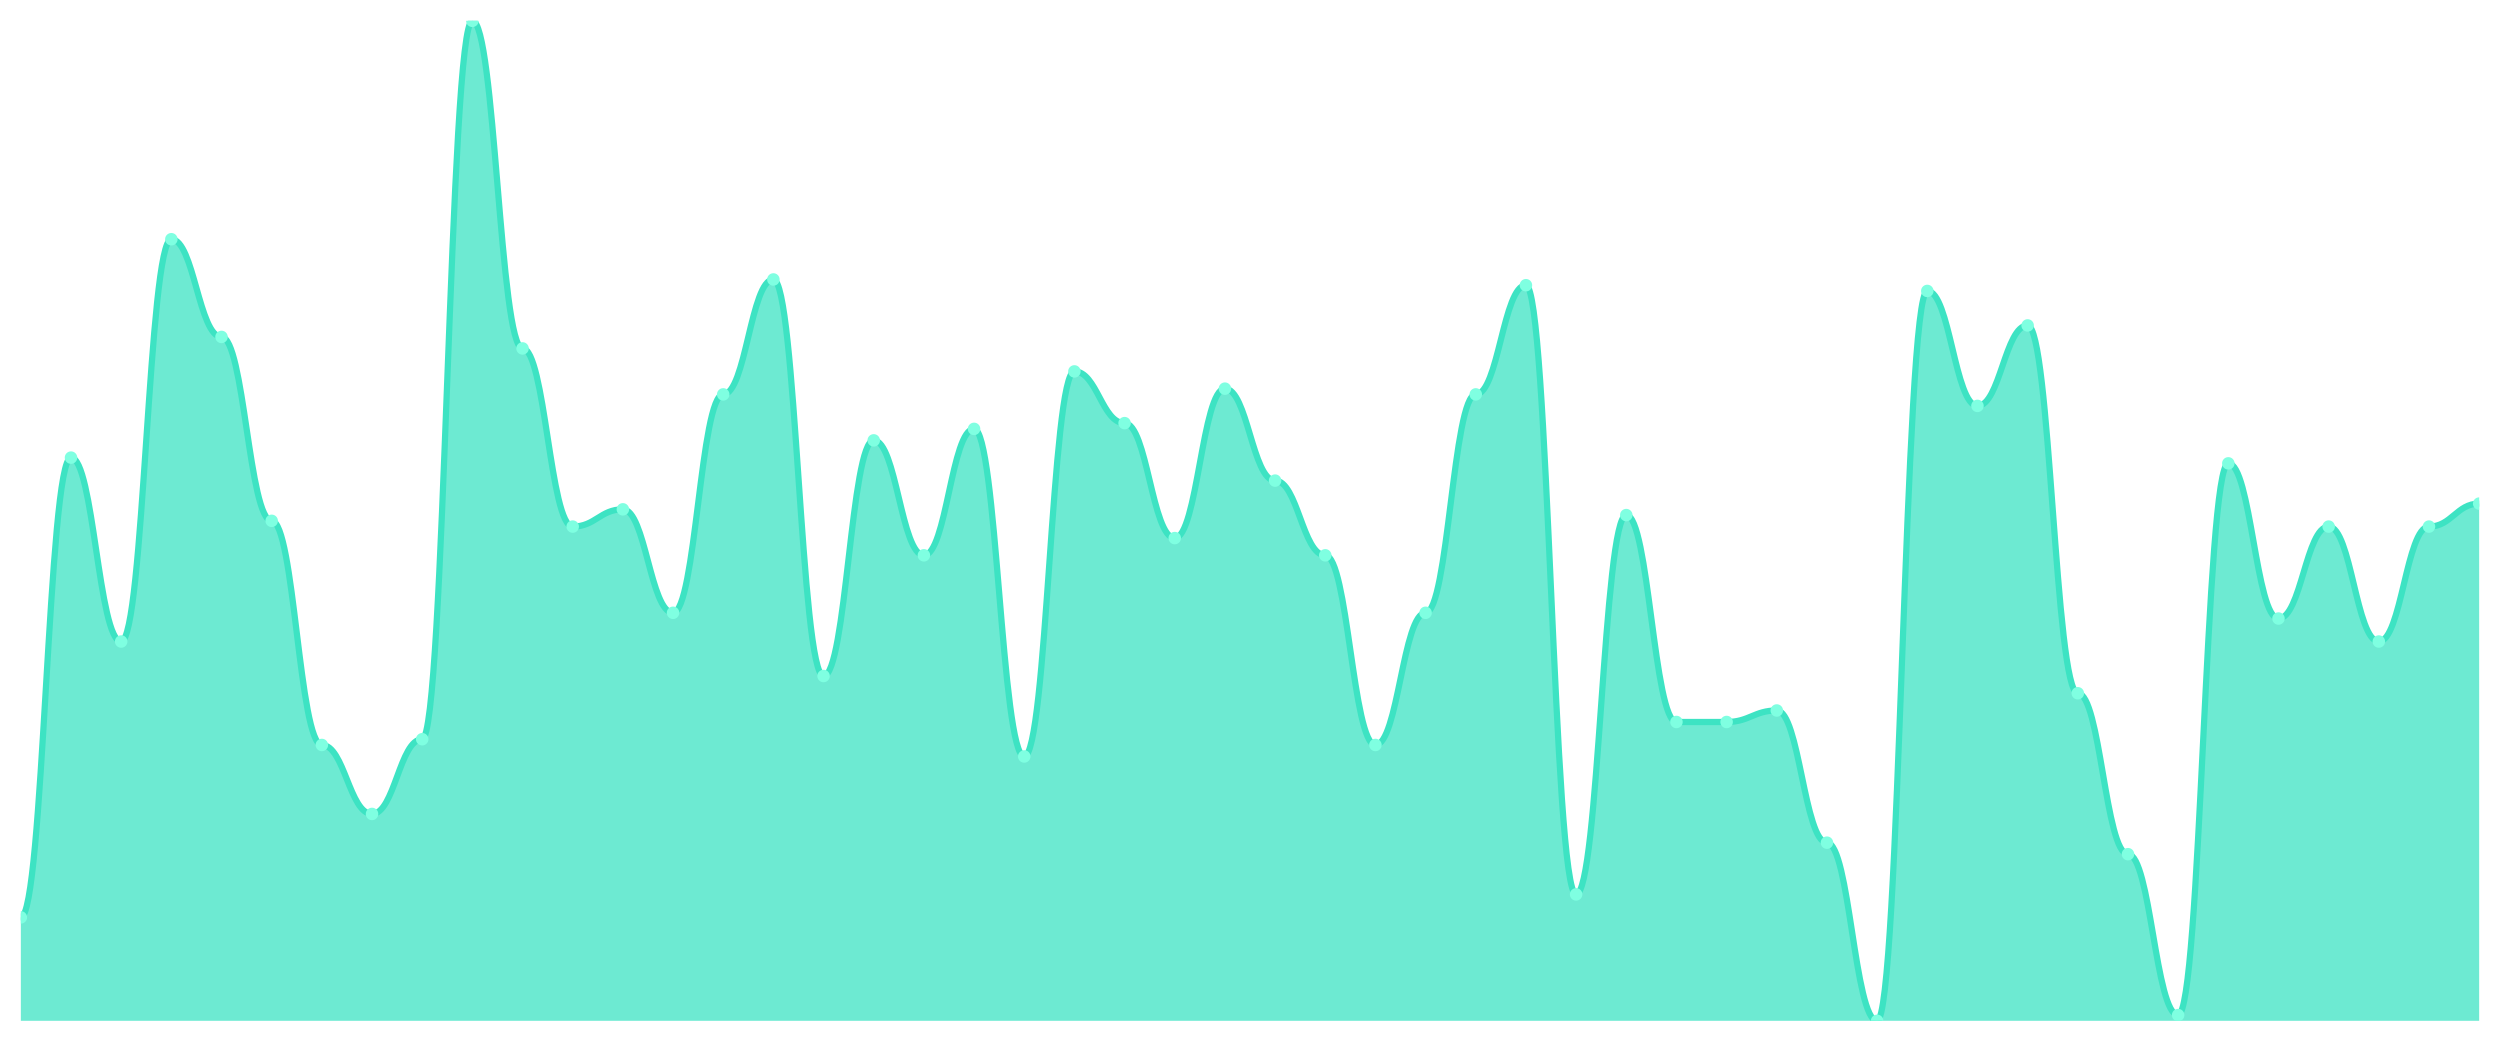
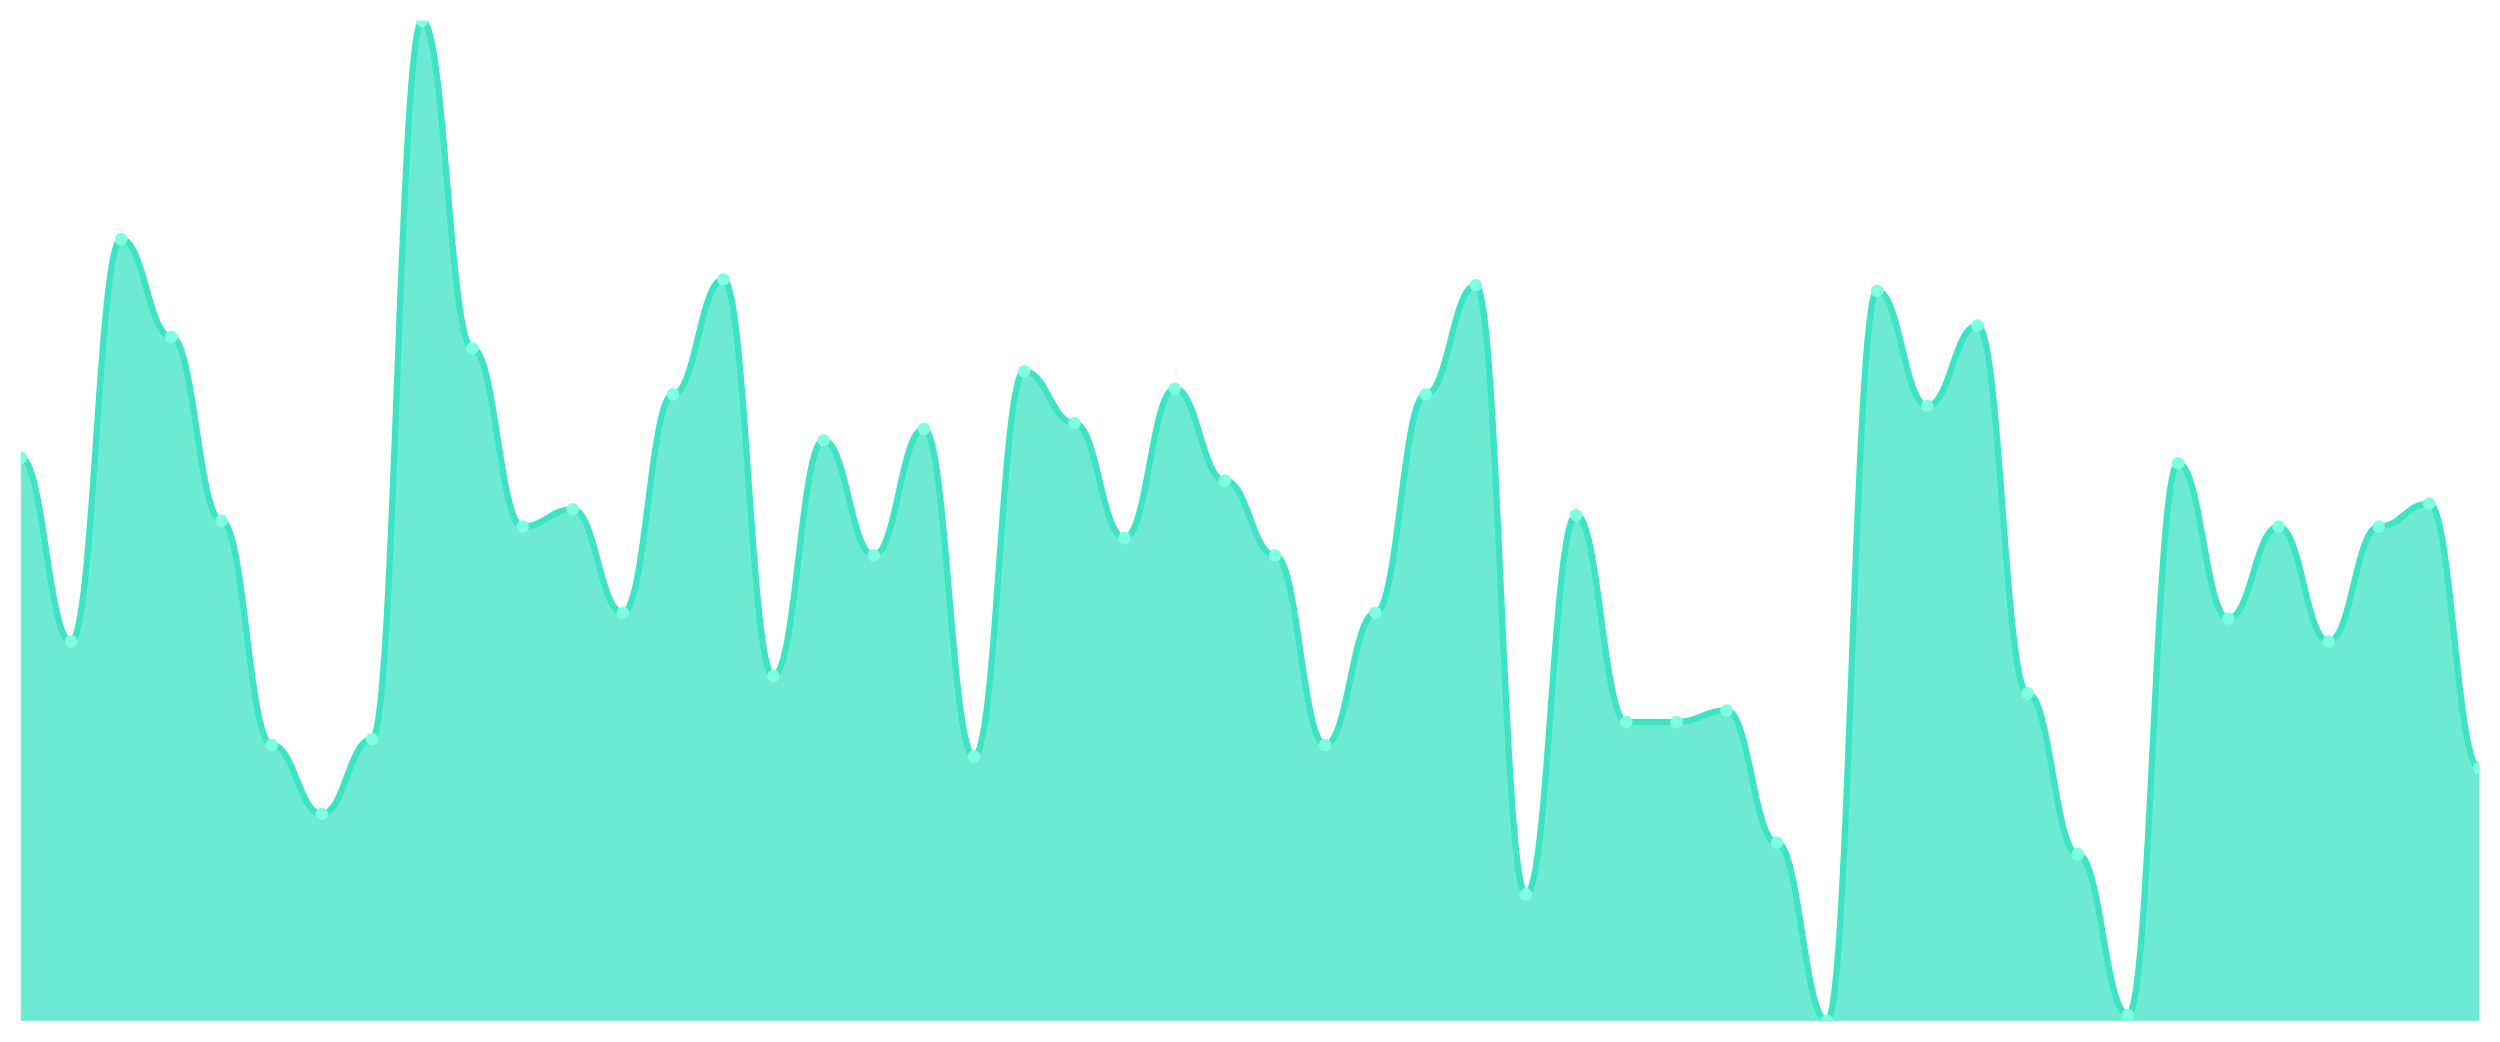
<svg xmlns="http://www.w3.org/2000/svg" viewBox="0 0 1200 500" width="1200" height="500">
  <defs>
    <clipPath id="c">
      <rect x="10" y="10" width="1180" height="480" />
    </clipPath>
  </defs>
  <rect width="1200" height="500" fill="none" />
  <g clip-path="url(#c)">
-     <path d="M 10,490 L 10,440.345 C 20.837,440.345 23.245,219.655 34.082,219.655 C 44.918,219.655 47.327,307.931 58.163,307.931 C 69,307.931 71.408,114.828 82.245,114.828 C 93.082,114.828 95.49,161.724 106.327,161.724 C 117.163,161.724 119.571,250 130.408,250 C 141.245,250 143.653,357.586 154.49,357.586 C 165.327,357.586 167.735,390.69 178.571,390.69 C 189.408,390.69 191.816,354.828 202.653,354.828 C 213.49,354.828 215.898,10 226.735,10 C 237.571,10 239.98,167.241 250.816,167.241 C 261.653,167.241 264.061,252.759 274.898,252.759 C 285.735,252.759 288.143,244.483 298.98,244.483 C 309.816,244.483 312.224,294.138 323.061,294.138 C 333.898,294.138 336.306,189.31 347.143,189.31 C 357.98,189.31 360.388,134.138 371.224,134.138 C 382.061,134.138 384.469,324.483 395.306,324.483 C 406.143,324.483 408.551,211.379 419.388,211.379 C 430.224,211.379 432.633,266.552 443.469,266.552 C 454.306,266.552 456.714,205.862 467.551,205.862 C 478.388,205.862 480.796,363.103 491.633,363.103 C 502.469,363.103 504.878,178.276 515.714,178.276 C 526.551,178.276 528.959,203.103 539.796,203.103 C 550.633,203.103 553.041,258.276 563.878,258.276 C 574.714,258.276 577.122,186.552 587.959,186.552 C 598.796,186.552 601.204,230.69 612.041,230.69 C 622.878,230.69 625.286,266.552 636.122,266.552 C 646.959,266.552 649.367,357.586 660.204,357.586 C 671.041,357.586 673.449,294.138 684.286,294.138 C 695.122,294.138 697.531,189.31 708.367,189.31 C 719.204,189.31 721.612,136.897 732.449,136.897 C 743.286,136.897 745.694,429.31 756.531,429.31 C 767.367,429.31 769.776,247.241 780.612,247.241 C 791.449,247.241 793.857,346.552 804.694,346.552 C 815.531,346.552 817.939,346.552 828.776,346.552 C 839.612,346.552 842.02,341.034 852.857,341.034 C 863.694,341.034 866.102,404.483 876.939,404.483 C 887.776,404.483 890.184,490 901.02,490 C 911.857,490 914.265,139.655 925.102,139.655 C 935.939,139.655 938.347,194.828 949.184,194.828 C 960.02,194.828 962.429,156.207 973.265,156.207 C 984.102,156.207 986.51,332.759 997.347,332.759 C 1008.184,332.759 1010.592,410 1021.429,410 C 1032.265,410 1034.673,487.241 1045.51,487.241 C 1056.347,487.241 1058.755,222.414 1069.592,222.414 C 1080.429,222.414 1082.837,296.897 1093.673,296.897 C 1104.51,296.897 1106.918,252.759 1117.755,252.759 C 1128.592,252.759 1131,307.931 1141.837,307.931 C 1152.673,307.931 1155.082,252.759 1165.918,252.759 C 1176.755,252.759 1179.163,241.724 1190,241.724 L 1190,490 Z" fill="rgba(61,227,195,0.75)" />
-     <path d="M 10,440.345 C 20.837,440.345 23.245,219.655 34.082,219.655 C 44.918,219.655 47.327,307.931 58.163,307.931 C 69,307.931 71.408,114.828 82.245,114.828 C 93.082,114.828 95.49,161.724 106.327,161.724 C 117.163,161.724 119.571,250 130.408,250 C 141.245,250 143.653,357.586 154.49,357.586 C 165.327,357.586 167.735,390.69 178.571,390.69 C 189.408,390.69 191.816,354.828 202.653,354.828 C 213.49,354.828 215.898,10 226.735,10 C 237.571,10 239.98,167.241 250.816,167.241 C 261.653,167.241 264.061,252.759 274.898,252.759 C 285.735,252.759 288.143,244.483 298.98,244.483 C 309.816,244.483 312.224,294.138 323.061,294.138 C 333.898,294.138 336.306,189.31 347.143,189.31 C 357.98,189.31 360.388,134.138 371.224,134.138 C 382.061,134.138 384.469,324.483 395.306,324.483 C 406.143,324.483 408.551,211.379 419.388,211.379 C 430.224,211.379 432.633,266.552 443.469,266.552 C 454.306,266.552 456.714,205.862 467.551,205.862 C 478.388,205.862 480.796,363.103 491.633,363.103 C 502.469,363.103 504.878,178.276 515.714,178.276 C 526.551,178.276 528.959,203.103 539.796,203.103 C 550.633,203.103 553.041,258.276 563.878,258.276 C 574.714,258.276 577.122,186.552 587.959,186.552 C 598.796,186.552 601.204,230.69 612.041,230.69 C 622.878,230.69 625.286,266.552 636.122,266.552 C 646.959,266.552 649.367,357.586 660.204,357.586 C 671.041,357.586 673.449,294.138 684.286,294.138 C 695.122,294.138 697.531,189.31 708.367,189.31 C 719.204,189.31 721.612,136.897 732.449,136.897 C 743.286,136.897 745.694,429.31 756.531,429.31 C 767.367,429.31 769.776,247.241 780.612,247.241 C 791.449,247.241 793.857,346.552 804.694,346.552 C 815.531,346.552 817.939,346.552 828.776,346.552 C 839.612,346.552 842.02,341.034 852.857,341.034 C 863.694,341.034 866.102,404.483 876.939,404.483 C 887.776,404.483 890.184,490 901.02,490 C 911.857,490 914.265,139.655 925.102,139.655 C 935.939,139.655 938.347,194.828 949.184,194.828 C 960.02,194.828 962.429,156.207 973.265,156.207 C 984.102,156.207 986.51,332.759 997.347,332.759 C 1008.184,332.759 1010.592,410 1021.429,410 C 1032.265,410 1034.673,487.241 1045.51,487.241 C 1056.347,487.241 1058.755,222.414 1069.592,222.414 C 1080.429,222.414 1082.837,296.897 1093.673,296.897 C 1104.51,296.897 1106.918,252.759 1117.755,252.759 C 1128.592,252.759 1131,307.931 1141.837,307.931 C 1152.673,307.931 1155.082,252.759 1165.918,252.759 C 1176.755,252.759 1179.163,241.724 1190,241.724" fill="none" stroke="#3de3c3" stroke-width="3" stroke-linecap="round" stroke-linejoin="round" />
-     <circle cx="10" cy="440.345" r="3" fill="#7fffe1" />
-     <circle cx="34.082" cy="219.655" r="3" fill="#7fffe1" />
-     <circle cx="58.163" cy="307.931" r="3" fill="#7fffe1" />
-     <circle cx="82.245" cy="114.828" r="3" fill="#7fffe1" />
-     <circle cx="106.327" cy="161.724" r="3" fill="#7fffe1" />
-     <circle cx="130.408" cy="250" r="3" fill="#7fffe1" />
-     <circle cx="154.49" cy="357.586" r="3" fill="#7fffe1" />
-     <circle cx="178.571" cy="390.69" r="3" fill="#7fffe1" />
-     <circle cx="202.653" cy="354.828" r="3" fill="#7fffe1" />
-     <circle cx="226.735" cy="10" r="3" fill="#7fffe1" />
-     <circle cx="250.816" cy="167.241" r="3" fill="#7fffe1" />
-     <circle cx="274.898" cy="252.759" r="3" fill="#7fffe1" />
-     <circle cx="298.98" cy="244.483" r="3" fill="#7fffe1" />
-     <circle cx="323.061" cy="294.138" r="3" fill="#7fffe1" />
-     <circle cx="347.143" cy="189.31" r="3" fill="#7fffe1" />
-     <circle cx="371.224" cy="134.138" r="3" fill="#7fffe1" />
-     <circle cx="395.306" cy="324.483" r="3" fill="#7fffe1" />
-     <circle cx="419.388" cy="211.379" r="3" fill="#7fffe1" />
-     <circle cx="443.469" cy="266.552" r="3" fill="#7fffe1" />
-     <circle cx="467.551" cy="205.862" r="3" fill="#7fffe1" />
-     <circle cx="491.633" cy="363.103" r="3" fill="#7fffe1" />
-     <circle cx="515.714" cy="178.276" r="3" fill="#7fffe1" />
-     <circle cx="539.796" cy="203.103" r="3" fill="#7fffe1" />
-     <circle cx="563.878" cy="258.276" r="3" fill="#7fffe1" />
-     <circle cx="587.959" cy="186.552" r="3" fill="#7fffe1" />
-     <circle cx="612.041" cy="230.69" r="3" fill="#7fffe1" />
-     <circle cx="636.122" cy="266.552" r="3" fill="#7fffe1" />
-     <circle cx="660.204" cy="357.586" r="3" fill="#7fffe1" />
-     <circle cx="684.286" cy="294.138" r="3" fill="#7fffe1" />
-     <circle cx="708.367" cy="189.31" r="3" fill="#7fffe1" />
-     <circle cx="732.449" cy="136.897" r="3" fill="#7fffe1" />
-     <circle cx="756.531" cy="429.31" r="3" fill="#7fffe1" />
-     <circle cx="780.612" cy="247.241" r="3" fill="#7fffe1" />
+     <path d="M 10,490 L 10,219.655 C 20.837,219.655 23.245,307.931 34.082,307.931 C 44.918,307.931 47.327,114.828 58.163,114.828 C 69,114.828 71.408,161.724 82.245,161.724 C 93.082,161.724 95.49,250 106.327,250 C 117.163,250 119.571,357.586 130.408,357.586 C 141.245,357.586 143.653,390.69 154.49,390.69 C 165.327,390.69 167.735,354.828 178.571,354.828 C 189.408,354.828 191.816,10 202.653,10 C 213.49,10 215.898,167.241 226.735,167.241 C 237.571,167.241 239.98,252.759 250.816,252.759 C 261.653,252.759 264.061,244.483 274.898,244.483 C 285.735,244.483 288.143,294.138 298.98,294.138 C 309.816,294.138 312.224,189.31 323.061,189.31 C 333.898,189.31 336.306,134.138 347.143,134.138 C 357.98,134.138 360.388,324.483 371.224,324.483 C 382.061,324.483 384.469,211.379 395.306,211.379 C 406.143,211.379 408.551,266.552 419.388,266.552 C 430.224,266.552 432.633,205.862 443.469,205.862 C 454.306,205.862 456.714,363.103 467.551,363.103 C 478.388,363.103 480.796,178.276 491.633,178.276 C 502.469,178.276 504.878,203.103 515.714,203.103 C 526.551,203.103 528.959,258.276 539.796,258.276 C 550.633,258.276 553.041,186.552 563.878,186.552 C 574.714,186.552 577.122,230.69 587.959,230.69 C 598.796,230.69 601.204,266.552 612.041,266.552 C 622.878,266.552 625.286,357.586 636.122,357.586 C 646.959,357.586 649.367,294.138 660.204,294.138 C 671.041,294.138 673.449,189.31 684.286,189.31 C 695.122,189.31 697.531,136.897 708.367,136.897 C 719.204,136.897 721.612,429.31 732.449,429.31 C 743.286,429.31 745.694,247.241 756.531,247.241 C 767.367,247.241 769.776,346.552 780.612,346.552 C 791.449,346.552 793.857,346.552 804.694,346.552 C 815.531,346.552 817.939,341.034 828.776,341.034 C 839.612,341.034 842.02,404.483 852.857,404.483 C 863.694,404.483 866.102,490 876.939,490 C 887.776,490 890.184,139.655 901.02,139.655 C 911.857,139.655 914.265,194.828 925.102,194.828 C 935.939,194.828 938.347,156.207 949.184,156.207 C 960.02,156.207 962.429,332.759 973.265,332.759 C 984.102,332.759 986.51,410 997.347,410 C 1008.184,410 1010.592,487.241 1021.429,487.241 C 1032.265,487.241 1034.673,222.414 1045.51,222.414 C 1056.347,222.414 1058.755,296.897 1069.592,296.897 C 1080.429,296.897 1082.837,252.759 1093.673,252.759 C 1104.51,252.759 1106.918,307.931 1117.755,307.931 C 1128.592,307.931 1131,252.759 1141.837,252.759 C 1152.673,252.759 1155.082,241.724 1165.918,241.724 C 1176.755,241.724 1179.163,368.621 1190,368.621 L 1190,490 Z" fill="rgba(61,227,195,0.75)" />
+     <path d="M 10,219.655 C 20.837,219.655 23.245,307.931 34.082,307.931 C 44.918,307.931 47.327,114.828 58.163,114.828 C 69,114.828 71.408,161.724 82.245,161.724 C 93.082,161.724 95.49,250 106.327,250 C 117.163,250 119.571,357.586 130.408,357.586 C 141.245,357.586 143.653,390.69 154.49,390.69 C 165.327,390.69 167.735,354.828 178.571,354.828 C 189.408,354.828 191.816,10 202.653,10 C 213.49,10 215.898,167.241 226.735,167.241 C 237.571,167.241 239.98,252.759 250.816,252.759 C 261.653,252.759 264.061,244.483 274.898,244.483 C 285.735,244.483 288.143,294.138 298.98,294.138 C 309.816,294.138 312.224,189.31 323.061,189.31 C 333.898,189.31 336.306,134.138 347.143,134.138 C 357.98,134.138 360.388,324.483 371.224,324.483 C 382.061,324.483 384.469,211.379 395.306,211.379 C 406.143,211.379 408.551,266.552 419.388,266.552 C 430.224,266.552 432.633,205.862 443.469,205.862 C 454.306,205.862 456.714,363.103 467.551,363.103 C 478.388,363.103 480.796,178.276 491.633,178.276 C 502.469,178.276 504.878,203.103 515.714,203.103 C 526.551,203.103 528.959,258.276 539.796,258.276 C 550.633,258.276 553.041,186.552 563.878,186.552 C 574.714,186.552 577.122,230.69 587.959,230.69 C 598.796,230.69 601.204,266.552 612.041,266.552 C 622.878,266.552 625.286,357.586 636.122,357.586 C 646.959,357.586 649.367,294.138 660.204,294.138 C 671.041,294.138 673.449,189.31 684.286,189.31 C 695.122,189.31 697.531,136.897 708.367,136.897 C 719.204,136.897 721.612,429.31 732.449,429.31 C 743.286,429.31 745.694,247.241 756.531,247.241 C 767.367,247.241 769.776,346.552 780.612,346.552 C 791.449,346.552 793.857,346.552 804.694,346.552 C 815.531,346.552 817.939,341.034 828.776,341.034 C 839.612,341.034 842.02,404.483 852.857,404.483 C 863.694,404.483 866.102,490 876.939,490 C 887.776,490 890.184,139.655 901.02,139.655 C 911.857,139.655 914.265,194.828 925.102,194.828 C 935.939,194.828 938.347,156.207 949.184,156.207 C 960.02,156.207 962.429,332.759 973.265,332.759 C 984.102,332.759 986.51,410 997.347,410 C 1008.184,410 1010.592,487.241 1021.429,487.241 C 1032.265,487.241 1034.673,222.414 1045.51,222.414 C 1056.347,222.414 1058.755,296.897 1069.592,296.897 C 1080.429,296.897 1082.837,252.759 1093.673,252.759 C 1104.51,252.759 1106.918,307.931 1117.755,307.931 C 1128.592,307.931 1131,252.759 1141.837,252.759 C 1152.673,252.759 1155.082,241.724 1165.918,241.724 C 1176.755,241.724 1179.163,368.621 1190,368.621" fill="none" stroke="#3de3c3" stroke-width="3" stroke-linecap="round" stroke-linejoin="round" />
+     <circle cx="10" cy="219.655" r="3" fill="#7fffe1" />
+     <circle cx="34.082" cy="307.931" r="3" fill="#7fffe1" />
+     <circle cx="58.163" cy="114.828" r="3" fill="#7fffe1" />
+     <circle cx="82.245" cy="161.724" r="3" fill="#7fffe1" />
+     <circle cx="106.327" cy="250" r="3" fill="#7fffe1" />
+     <circle cx="130.408" cy="357.586" r="3" fill="#7fffe1" />
+     <circle cx="154.49" cy="390.69" r="3" fill="#7fffe1" />
+     <circle cx="178.571" cy="354.828" r="3" fill="#7fffe1" />
+     <circle cx="202.653" cy="10" r="3" fill="#7fffe1" />
+     <circle cx="226.735" cy="167.241" r="3" fill="#7fffe1" />
+     <circle cx="250.816" cy="252.759" r="3" fill="#7fffe1" />
+     <circle cx="274.898" cy="244.483" r="3" fill="#7fffe1" />
+     <circle cx="298.98" cy="294.138" r="3" fill="#7fffe1" />
+     <circle cx="323.061" cy="189.31" r="3" fill="#7fffe1" />
+     <circle cx="347.143" cy="134.138" r="3" fill="#7fffe1" />
+     <circle cx="371.224" cy="324.483" r="3" fill="#7fffe1" />
+     <circle cx="395.306" cy="211.379" r="3" fill="#7fffe1" />
+     <circle cx="419.388" cy="266.552" r="3" fill="#7fffe1" />
+     <circle cx="443.469" cy="205.862" r="3" fill="#7fffe1" />
+     <circle cx="467.551" cy="363.103" r="3" fill="#7fffe1" />
+     <circle cx="491.633" cy="178.276" r="3" fill="#7fffe1" />
+     <circle cx="515.714" cy="203.103" r="3" fill="#7fffe1" />
+     <circle cx="539.796" cy="258.276" r="3" fill="#7fffe1" />
+     <circle cx="563.878" cy="186.552" r="3" fill="#7fffe1" />
+     <circle cx="587.959" cy="230.69" r="3" fill="#7fffe1" />
+     <circle cx="612.041" cy="266.552" r="3" fill="#7fffe1" />
+     <circle cx="636.122" cy="357.586" r="3" fill="#7fffe1" />
+     <circle cx="660.204" cy="294.138" r="3" fill="#7fffe1" />
+     <circle cx="684.286" cy="189.31" r="3" fill="#7fffe1" />
+     <circle cx="708.367" cy="136.897" r="3" fill="#7fffe1" />
+     <circle cx="732.449" cy="429.31" r="3" fill="#7fffe1" />
+     <circle cx="756.531" cy="247.241" r="3" fill="#7fffe1" />
+     <circle cx="780.612" cy="346.552" r="3" fill="#7fffe1" />
    <circle cx="804.694" cy="346.552" r="3" fill="#7fffe1" />
-     <circle cx="828.776" cy="346.552" r="3" fill="#7fffe1" />
-     <circle cx="852.857" cy="341.034" r="3" fill="#7fffe1" />
-     <circle cx="876.939" cy="404.483" r="3" fill="#7fffe1" />
-     <circle cx="901.02" cy="490" r="3" fill="#7fffe1" />
-     <circle cx="925.102" cy="139.655" r="3" fill="#7fffe1" />
-     <circle cx="949.184" cy="194.828" r="3" fill="#7fffe1" />
-     <circle cx="973.265" cy="156.207" r="3" fill="#7fffe1" />
-     <circle cx="997.347" cy="332.759" r="3" fill="#7fffe1" />
-     <circle cx="1021.429" cy="410" r="3" fill="#7fffe1" />
-     <circle cx="1045.51" cy="487.241" r="3" fill="#7fffe1" />
-     <circle cx="1069.592" cy="222.414" r="3" fill="#7fffe1" />
-     <circle cx="1093.673" cy="296.897" r="3" fill="#7fffe1" />
-     <circle cx="1117.755" cy="252.759" r="3" fill="#7fffe1" />
-     <circle cx="1141.837" cy="307.931" r="3" fill="#7fffe1" />
-     <circle cx="1165.918" cy="252.759" r="3" fill="#7fffe1" />
-     <circle cx="1190" cy="241.724" r="3" fill="#7fffe1" />
+     <circle cx="828.776" cy="341.034" r="3" fill="#7fffe1" />
+     <circle cx="852.857" cy="404.483" r="3" fill="#7fffe1" />
+     <circle cx="876.939" cy="490" r="3" fill="#7fffe1" />
+     <circle cx="901.02" cy="139.655" r="3" fill="#7fffe1" />
+     <circle cx="925.102" cy="194.828" r="3" fill="#7fffe1" />
+     <circle cx="949.184" cy="156.207" r="3" fill="#7fffe1" />
+     <circle cx="973.265" cy="332.759" r="3" fill="#7fffe1" />
+     <circle cx="997.347" cy="410" r="3" fill="#7fffe1" />
+     <circle cx="1021.429" cy="487.241" r="3" fill="#7fffe1" />
+     <circle cx="1045.51" cy="222.414" r="3" fill="#7fffe1" />
+     <circle cx="1069.592" cy="296.897" r="3" fill="#7fffe1" />
+     <circle cx="1093.673" cy="252.759" r="3" fill="#7fffe1" />
+     <circle cx="1117.755" cy="307.931" r="3" fill="#7fffe1" />
+     <circle cx="1141.837" cy="252.759" r="3" fill="#7fffe1" />
+     <circle cx="1165.918" cy="241.724" r="3" fill="#7fffe1" />
+     <circle cx="1190" cy="368.621" r="3" fill="#7fffe1" />
  </g>
</svg>
